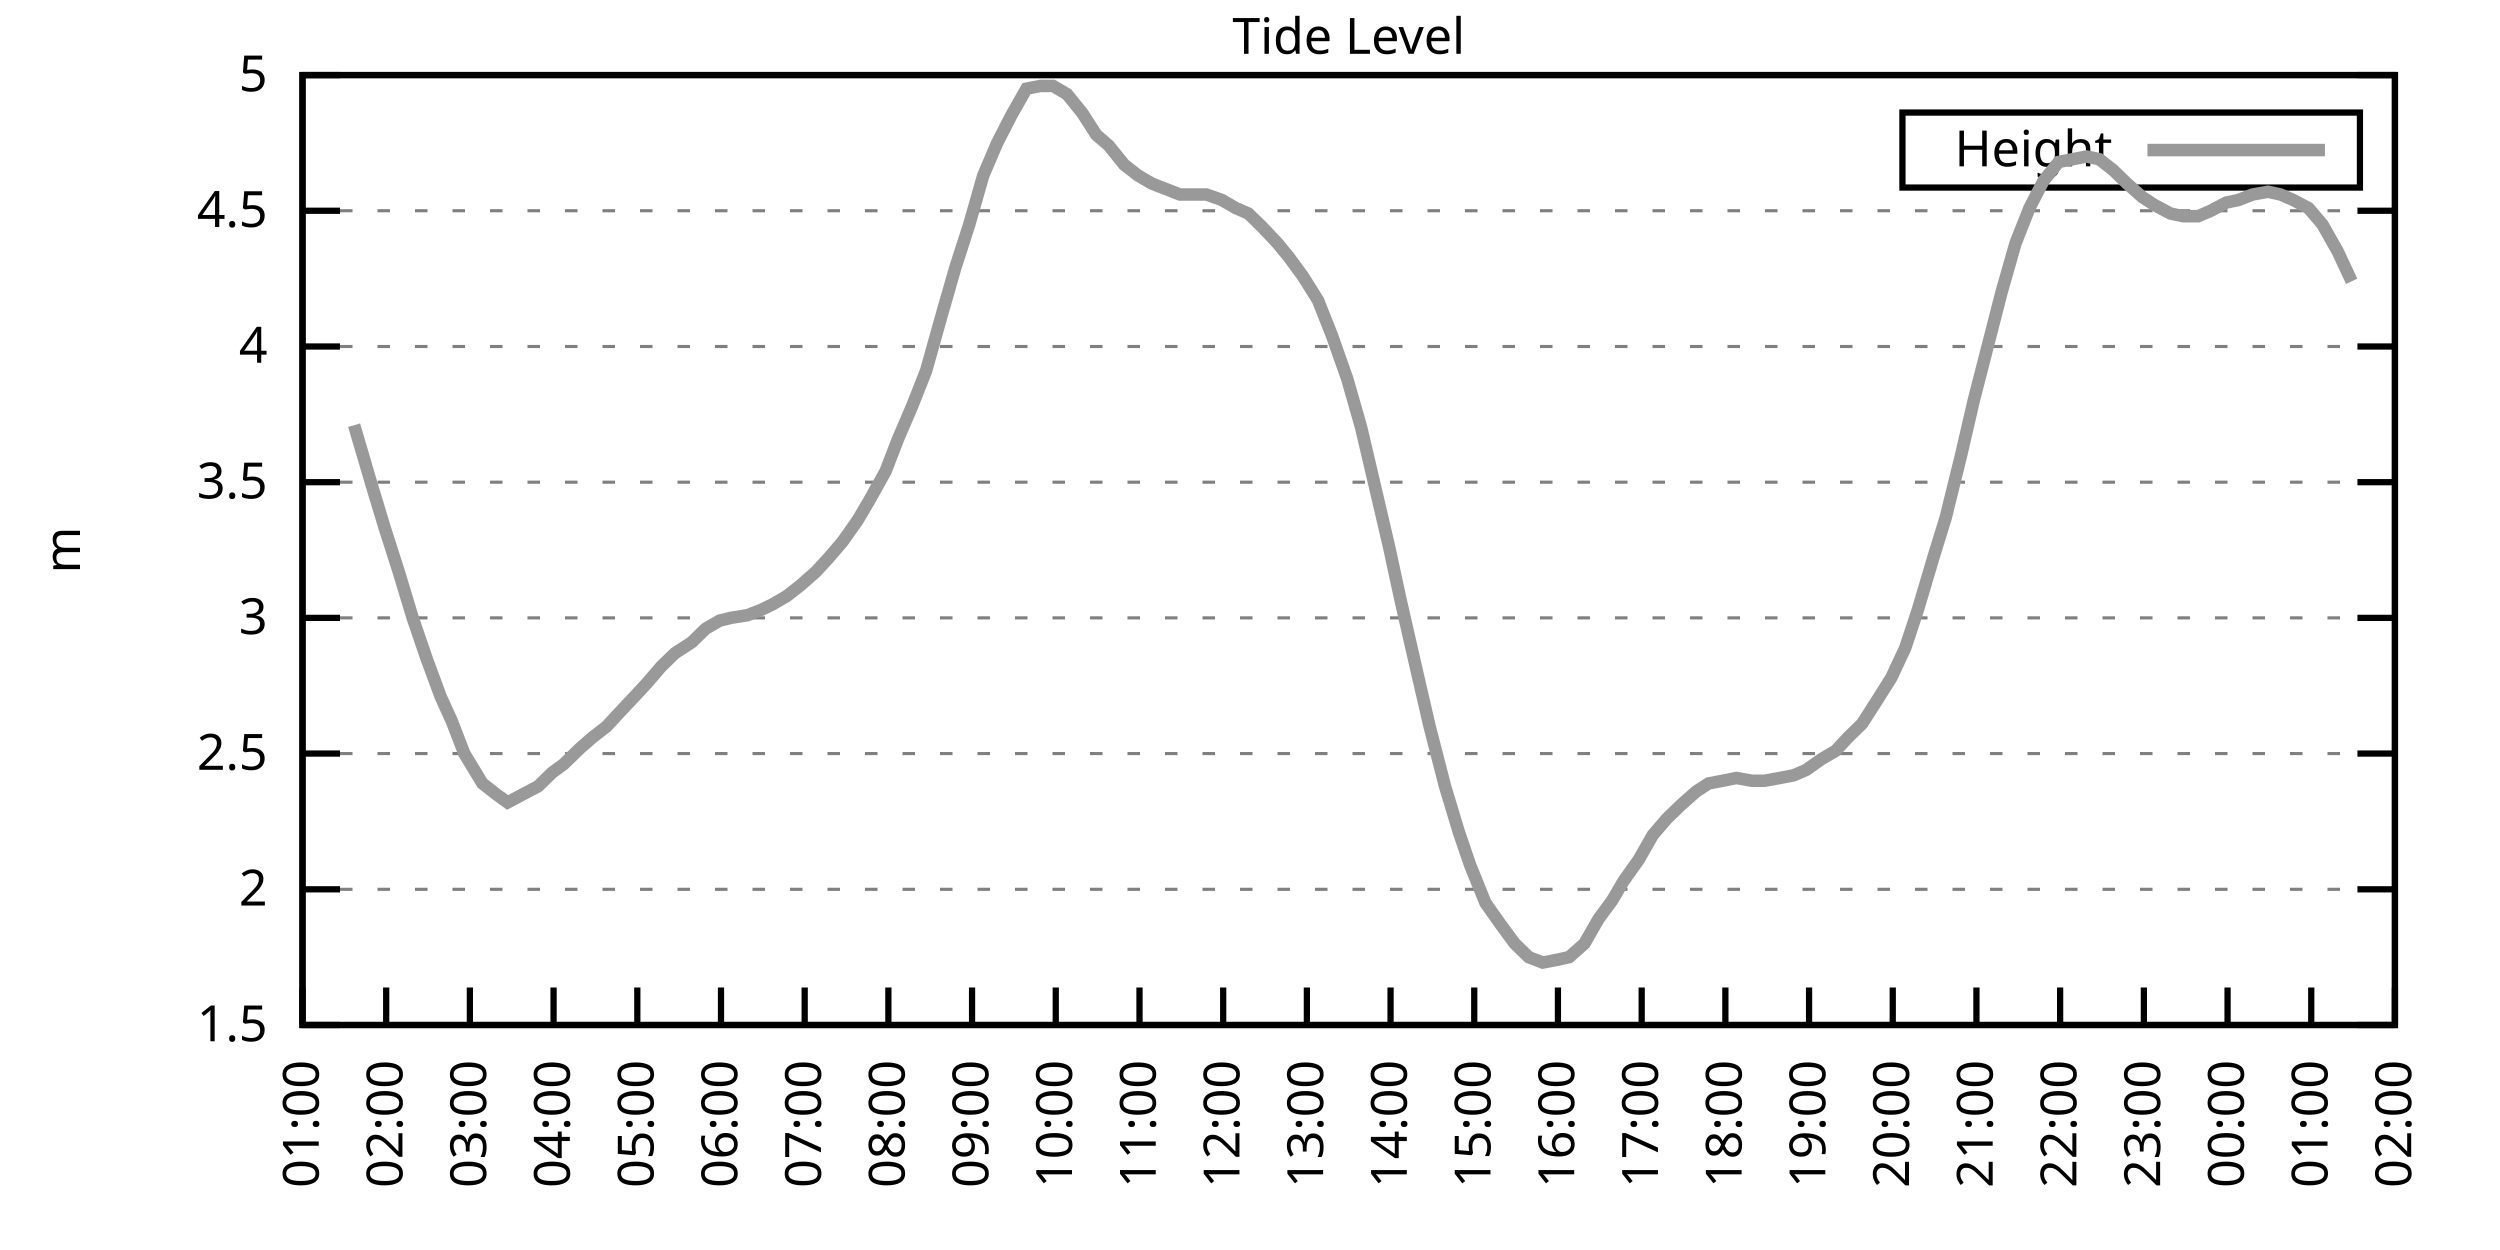
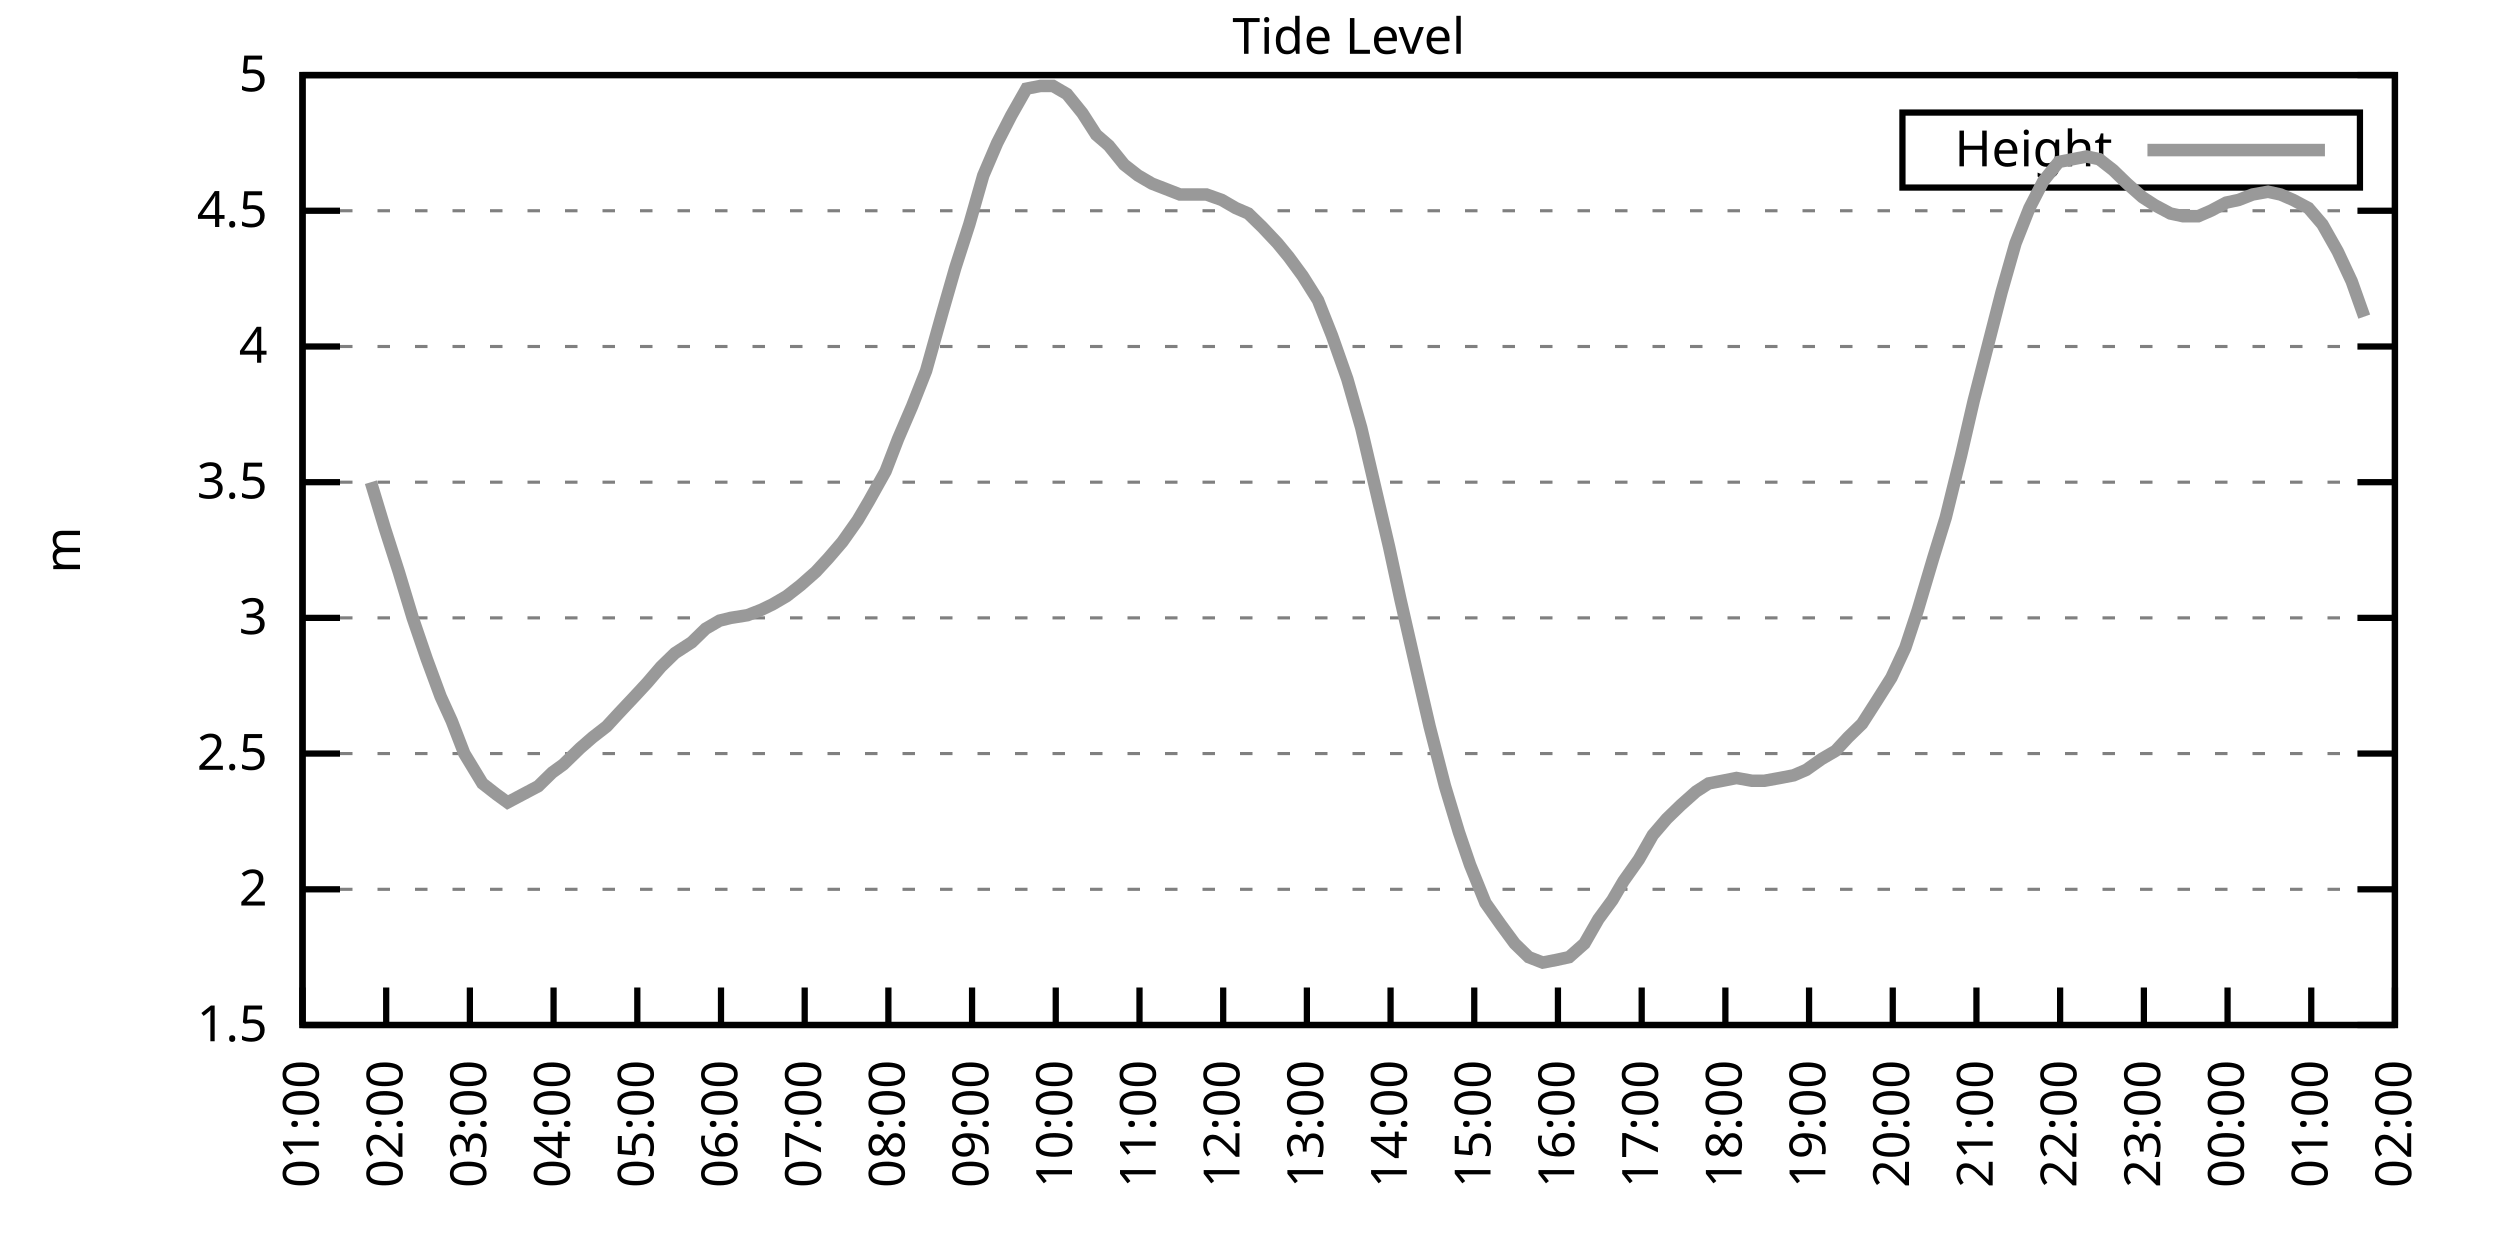
<svg xmlns="http://www.w3.org/2000/svg" xmlns:xlink="http://www.w3.org/1999/xlink" width="400" height="200" viewBox="0 0 400 200">
  <g id="gnuplot_canvas">
    <rect x="0" y="0" width="400" height="200" fill="none" />
    <defs>
      <circle id="gpDot" r="0.5" stroke-width="0.5" stroke="currentColor" />
      <path id="gpPt0" stroke-width="0.333" stroke="currentColor" d="M-1,0 h2 M0,-1 v2" />
      <path id="gpPt1" stroke-width="0.333" stroke="currentColor" d="M-1,-1 L1,1 M1,-1 L-1,1" />
      <path id="gpPt2" stroke-width="0.333" stroke="currentColor" d="M-1,0 L1,0 M0,-1 L0,1 M-1,-1 L1,1 M-1,1 L1,-1" />
      <rect id="gpPt3" stroke-width="0.333" stroke="currentColor" x="-1" y="-1" width="2" height="2" />
      <rect id="gpPt4" stroke-width="0.333" stroke="currentColor" fill="currentColor" x="-1" y="-1" width="2" height="2" />
      <circle id="gpPt5" stroke-width="0.333" stroke="currentColor" cx="0" cy="0" r="1" />
      <use xlink:href="#gpPt5" id="gpPt6" fill="currentColor" stroke="none" />
      <path id="gpPt7" stroke-width="0.333" stroke="currentColor" d="M0,-1.33 L-1.33,0.67 L1.33,0.67 z" />
      <use xlink:href="#gpPt7" id="gpPt8" fill="currentColor" stroke="none" />
      <use xlink:href="#gpPt7" id="gpPt9" stroke="currentColor" transform="rotate(180)" />
      <use xlink:href="#gpPt9" id="gpPt10" fill="currentColor" stroke="none" />
      <use xlink:href="#gpPt3" id="gpPt11" stroke="currentColor" transform="rotate(45)" />
      <use xlink:href="#gpPt11" id="gpPt12" fill="currentColor" stroke="none" />
      <path id="gpPt13" stroke-width="0.333" stroke="currentColor" d="M0,1.330 L1.265,0.411 L0.782,-1.067 L-0.782,-1.076 L-1.265,0.411 z" />
      <use xlink:href="#gpPt13" id="gpPt14" fill="currentColor" stroke="none" />
      <filter id="textbox" filterUnits="objectBoundingBox" x="0" y="0" height="1" width="1">
        <feFlood flood-color="white" flood-opacity="1" result="bgnd" />
        <feComposite in="SourceGraphic" in2="bgnd" operator="atop" />
      </filter>
      <filter id="greybox" filterUnits="objectBoundingBox" x="0" y="0" height="1" width="1">
        <feFlood flood-color="lightgrey" flood-opacity="1" result="grey" />
        <feComposite in="SourceGraphic" in2="grey" operator="atop" />
      </filter>
    </defs>
    <g fill="none" color="white" stroke="currentColor" stroke-width="1.00" stroke-linecap="butt" stroke-linejoin="miter">
</g>
    <g fill="none" color="black" stroke="currentColor" stroke-width="1.00" stroke-linecap="butt" stroke-linejoin="miter">
      <g stroke="none" shape-rendering="crispEdges">
        <polygon fill="rgb(255, 255, 255)" points="48.40,164.00 383.18,164.00 383.18,12.02 48.40,12.02 " />
      </g>
    </g>
    <g fill="none" color="black" stroke="currentColor" stroke-width="1.00" stroke-linecap="butt" stroke-linejoin="miter">
</g>
    <g fill="none" color="black" stroke="black" stroke-width="0.50" stroke-linecap="butt" stroke-linejoin="miter">
</g>
    <g fill="none" color="gray" stroke="currentColor" stroke-width="0.50" stroke-linecap="butt" stroke-linejoin="miter">
      <path stroke="gray" stroke-dasharray="2,4" class="gridline" d="M48.40,164.00 L383.19,164.00  " />
    </g>
    <g fill="none" color="gray" stroke="gray" stroke-width="1.00" stroke-linecap="butt" stroke-linejoin="miter">
</g>
    <g fill="none" color="black" stroke="currentColor" stroke-width="1.00" stroke-linecap="butt" stroke-linejoin="miter">
      <path stroke="black" d="M48.40,164.00 L54.40,164.00 M383.19,164.00 L377.19,164.00  " />
      <g transform="translate(42.80,166.60)" stroke="none" fill="black" font-family="Sans" font-size="8.00" text-anchor="end">
        <text>
          <tspan font-family="Sans"> 1.5</tspan>
        </text>
      </g>
    </g>
    <g fill="none" color="black" stroke="currentColor" stroke-width="1.00" stroke-linecap="butt" stroke-linejoin="miter">
</g>
    <g fill="none" color="black" stroke="black" stroke-width="0.50" stroke-linecap="butt" stroke-linejoin="miter">
</g>
    <g fill="none" color="gray" stroke="currentColor" stroke-width="0.50" stroke-linecap="butt" stroke-linejoin="miter">
      <path stroke="gray" stroke-dasharray="2,4" class="gridline" d="M48.40,142.29 L383.19,142.29  " />
    </g>
    <g fill="none" color="gray" stroke="gray" stroke-width="1.00" stroke-linecap="butt" stroke-linejoin="miter">
</g>
    <g fill="none" color="black" stroke="currentColor" stroke-width="1.00" stroke-linecap="butt" stroke-linejoin="miter">
      <path stroke="black" d="M48.40,142.29 L54.40,142.29 M383.19,142.29 L377.19,142.29  " />
      <g transform="translate(42.80,144.89)" stroke="none" fill="black" font-family="Sans" font-size="8.00" text-anchor="end">
        <text>
          <tspan font-family="Sans"> 2</tspan>
        </text>
      </g>
    </g>
    <g fill="none" color="black" stroke="currentColor" stroke-width="1.00" stroke-linecap="butt" stroke-linejoin="miter">
</g>
    <g fill="none" color="black" stroke="black" stroke-width="0.50" stroke-linecap="butt" stroke-linejoin="miter">
</g>
    <g fill="none" color="gray" stroke="currentColor" stroke-width="0.50" stroke-linecap="butt" stroke-linejoin="miter">
      <path stroke="gray" stroke-dasharray="2,4" class="gridline" d="M48.40,120.57 L383.19,120.57  " />
    </g>
    <g fill="none" color="gray" stroke="gray" stroke-width="1.00" stroke-linecap="butt" stroke-linejoin="miter">
</g>
    <g fill="none" color="black" stroke="currentColor" stroke-width="1.00" stroke-linecap="butt" stroke-linejoin="miter">
      <path stroke="black" d="M48.40,120.57 L54.40,120.57 M383.19,120.57 L377.19,120.57  " />
      <g transform="translate(42.80,123.17)" stroke="none" fill="black" font-family="Sans" font-size="8.00" text-anchor="end">
        <text>
          <tspan font-family="Sans"> 2.5</tspan>
        </text>
      </g>
    </g>
    <g fill="none" color="black" stroke="currentColor" stroke-width="1.00" stroke-linecap="butt" stroke-linejoin="miter">
</g>
    <g fill="none" color="black" stroke="black" stroke-width="0.50" stroke-linecap="butt" stroke-linejoin="miter">
</g>
    <g fill="none" color="gray" stroke="currentColor" stroke-width="0.50" stroke-linecap="butt" stroke-linejoin="miter">
      <path stroke="gray" stroke-dasharray="2,4" class="gridline" d="M48.40,98.86 L383.19,98.86  " />
    </g>
    <g fill="none" color="gray" stroke="gray" stroke-width="1.00" stroke-linecap="butt" stroke-linejoin="miter">
</g>
    <g fill="none" color="black" stroke="currentColor" stroke-width="1.00" stroke-linecap="butt" stroke-linejoin="miter">
      <path stroke="black" d="M48.40,98.86 L54.40,98.86 M383.19,98.86 L377.19,98.86  " />
      <g transform="translate(42.80,101.46)" stroke="none" fill="black" font-family="Sans" font-size="8.00" text-anchor="end">
        <text>
          <tspan font-family="Sans"> 3</tspan>
        </text>
      </g>
    </g>
    <g fill="none" color="black" stroke="currentColor" stroke-width="1.00" stroke-linecap="butt" stroke-linejoin="miter">
</g>
    <g fill="none" color="black" stroke="black" stroke-width="0.50" stroke-linecap="butt" stroke-linejoin="miter">
</g>
    <g fill="none" color="gray" stroke="currentColor" stroke-width="0.50" stroke-linecap="butt" stroke-linejoin="miter">
      <path stroke="gray" stroke-dasharray="2,4" class="gridline" d="M48.40,77.15 L383.19,77.15  " />
    </g>
    <g fill="none" color="gray" stroke="gray" stroke-width="1.00" stroke-linecap="butt" stroke-linejoin="miter">
</g>
    <g fill="none" color="black" stroke="currentColor" stroke-width="1.00" stroke-linecap="butt" stroke-linejoin="miter">
      <path stroke="black" d="M48.40,77.15 L54.40,77.15 M383.19,77.15 L377.19,77.15  " />
      <g transform="translate(42.80,79.75)" stroke="none" fill="black" font-family="Sans" font-size="8.00" text-anchor="end">
        <text>
          <tspan font-family="Sans"> 3.5</tspan>
        </text>
      </g>
    </g>
    <g fill="none" color="black" stroke="currentColor" stroke-width="1.00" stroke-linecap="butt" stroke-linejoin="miter">
</g>
    <g fill="none" color="black" stroke="black" stroke-width="0.50" stroke-linecap="butt" stroke-linejoin="miter">
</g>
    <g fill="none" color="gray" stroke="currentColor" stroke-width="0.50" stroke-linecap="butt" stroke-linejoin="miter">
      <path stroke="gray" stroke-dasharray="2,4" class="gridline" d="M48.40,55.44 L383.19,55.44  " />
    </g>
    <g fill="none" color="gray" stroke="gray" stroke-width="1.00" stroke-linecap="butt" stroke-linejoin="miter">
</g>
    <g fill="none" color="black" stroke="currentColor" stroke-width="1.00" stroke-linecap="butt" stroke-linejoin="miter">
      <path stroke="black" d="M48.40,55.44 L54.40,55.44 M383.19,55.44 L377.19,55.44  " />
      <g transform="translate(42.80,58.04)" stroke="none" fill="black" font-family="Sans" font-size="8.00" text-anchor="end">
        <text>
          <tspan font-family="Sans"> 4</tspan>
        </text>
      </g>
    </g>
    <g fill="none" color="black" stroke="currentColor" stroke-width="1.00" stroke-linecap="butt" stroke-linejoin="miter">
</g>
    <g fill="none" color="black" stroke="black" stroke-width="0.50" stroke-linecap="butt" stroke-linejoin="miter">
</g>
    <g fill="none" color="gray" stroke="currentColor" stroke-width="0.50" stroke-linecap="butt" stroke-linejoin="miter">
      <path stroke="gray" stroke-dasharray="2,4" class="gridline" d="M48.40,33.72 L383.19,33.72  " />
    </g>
    <g fill="none" color="gray" stroke="gray" stroke-width="1.00" stroke-linecap="butt" stroke-linejoin="miter">
</g>
    <g fill="none" color="black" stroke="currentColor" stroke-width="1.00" stroke-linecap="butt" stroke-linejoin="miter">
      <path stroke="black" d="M48.40,33.72 L54.40,33.72 M383.19,33.72 L377.19,33.72  " />
      <g transform="translate(42.80,36.32)" stroke="none" fill="black" font-family="Sans" font-size="8.00" text-anchor="end">
        <text>
          <tspan font-family="Sans"> 4.5</tspan>
        </text>
      </g>
    </g>
    <g fill="none" color="black" stroke="currentColor" stroke-width="1.00" stroke-linecap="butt" stroke-linejoin="miter">
</g>
    <g fill="none" color="black" stroke="black" stroke-width="0.50" stroke-linecap="butt" stroke-linejoin="miter">
</g>
    <g fill="none" color="gray" stroke="currentColor" stroke-width="0.50" stroke-linecap="butt" stroke-linejoin="miter">
      <path stroke="gray" stroke-dasharray="2,4" class="gridline" d="M48.40,12.01 L383.19,12.01  " />
    </g>
    <g fill="none" color="gray" stroke="gray" stroke-width="1.00" stroke-linecap="butt" stroke-linejoin="miter">
</g>
    <g fill="none" color="black" stroke="currentColor" stroke-width="1.00" stroke-linecap="butt" stroke-linejoin="miter">
      <path stroke="black" d="M48.40,12.01 L54.40,12.01 M383.19,12.01 L377.19,12.01  " />
      <g transform="translate(42.80,14.61)" stroke="none" fill="black" font-family="Sans" font-size="8.00" text-anchor="end">
        <text>
          <tspan font-family="Sans"> 5</tspan>
        </text>
      </g>
    </g>
    <g fill="none" color="black" stroke="currentColor" stroke-width="1.00" stroke-linecap="butt" stroke-linejoin="miter">
      <path stroke="black" d="M48.40,164.00 L48.40,158.00  " />
      <g transform="translate(51.00,169.60) rotate(270.00)" stroke="none" fill="black" font-family="Sans" font-size="8.00" text-anchor="end">
        <text>
          <tspan font-family="Sans">01:00</tspan>
        </text>
      </g>
    </g>
    <g fill="none" color="black" stroke="currentColor" stroke-width="1.00" stroke-linecap="butt" stroke-linejoin="miter">
      <path stroke="black" d="M61.79,164.00 L61.79,158.00  " />
      <g transform="translate(64.39,169.60) rotate(270.00)" stroke="none" fill="black" font-family="Sans" font-size="8.00" text-anchor="end">
        <text>
          <tspan font-family="Sans">02:00</tspan>
        </text>
      </g>
    </g>
    <g fill="none" color="black" stroke="currentColor" stroke-width="1.00" stroke-linecap="butt" stroke-linejoin="miter">
      <path stroke="black" d="M75.18,164.00 L75.18,158.00  " />
      <g transform="translate(77.78,169.60) rotate(270.00)" stroke="none" fill="black" font-family="Sans" font-size="8.00" text-anchor="end">
        <text>
          <tspan font-family="Sans">03:00</tspan>
        </text>
      </g>
    </g>
    <g fill="none" color="black" stroke="currentColor" stroke-width="1.00" stroke-linecap="butt" stroke-linejoin="miter">
      <path stroke="black" d="M88.57,164.00 L88.57,158.00  " />
      <g transform="translate(91.17,169.60) rotate(270.00)" stroke="none" fill="black" font-family="Sans" font-size="8.00" text-anchor="end">
        <text>
          <tspan font-family="Sans">04:00</tspan>
        </text>
      </g>
    </g>
    <g fill="none" color="black" stroke="currentColor" stroke-width="1.00" stroke-linecap="butt" stroke-linejoin="miter">
      <path stroke="black" d="M101.97,164.00 L101.97,158.00  " />
      <g transform="translate(104.57,169.60) rotate(270.00)" stroke="none" fill="black" font-family="Sans" font-size="8.00" text-anchor="end">
        <text>
          <tspan font-family="Sans">05:00</tspan>
        </text>
      </g>
    </g>
    <g fill="none" color="black" stroke="currentColor" stroke-width="1.00" stroke-linecap="butt" stroke-linejoin="miter">
      <path stroke="black" d="M115.36,164.00 L115.36,158.00  " />
      <g transform="translate(117.96,169.60) rotate(270.00)" stroke="none" fill="black" font-family="Sans" font-size="8.00" text-anchor="end">
        <text>
          <tspan font-family="Sans">06:00</tspan>
        </text>
      </g>
    </g>
    <g fill="none" color="black" stroke="currentColor" stroke-width="1.00" stroke-linecap="butt" stroke-linejoin="miter">
      <path stroke="black" d="M128.75,164.00 L128.75,158.00  " />
      <g transform="translate(131.35,169.60) rotate(270.00)" stroke="none" fill="black" font-family="Sans" font-size="8.00" text-anchor="end">
        <text>
          <tspan font-family="Sans">07:00</tspan>
        </text>
      </g>
    </g>
    <g fill="none" color="black" stroke="currentColor" stroke-width="1.00" stroke-linecap="butt" stroke-linejoin="miter">
      <path stroke="black" d="M142.14,164.00 L142.14,158.00  " />
      <g transform="translate(144.74,169.60) rotate(270.00)" stroke="none" fill="black" font-family="Sans" font-size="8.00" text-anchor="end">
        <text>
          <tspan font-family="Sans">08:00</tspan>
        </text>
      </g>
    </g>
    <g fill="none" color="black" stroke="currentColor" stroke-width="1.00" stroke-linecap="butt" stroke-linejoin="miter">
      <path stroke="black" d="M155.53,164.00 L155.53,158.00  " />
      <g transform="translate(158.13,169.60) rotate(270.00)" stroke="none" fill="black" font-family="Sans" font-size="8.00" text-anchor="end">
        <text>
          <tspan font-family="Sans">09:00</tspan>
        </text>
      </g>
    </g>
    <g fill="none" color="black" stroke="currentColor" stroke-width="1.00" stroke-linecap="butt" stroke-linejoin="miter">
      <path stroke="black" d="M168.92,164.00 L168.92,158.00  " />
      <g transform="translate(171.52,169.60) rotate(270.00)" stroke="none" fill="black" font-family="Sans" font-size="8.00" text-anchor="end">
        <text>
          <tspan font-family="Sans">10:00</tspan>
        </text>
      </g>
    </g>
    <g fill="none" color="black" stroke="currentColor" stroke-width="1.00" stroke-linecap="butt" stroke-linejoin="miter">
      <path stroke="black" d="M182.32,164.00 L182.32,158.00  " />
      <g transform="translate(184.92,169.60) rotate(270.00)" stroke="none" fill="black" font-family="Sans" font-size="8.00" text-anchor="end">
        <text>
          <tspan font-family="Sans">11:00</tspan>
        </text>
      </g>
    </g>
    <g fill="none" color="black" stroke="currentColor" stroke-width="1.00" stroke-linecap="butt" stroke-linejoin="miter">
      <path stroke="black" d="M195.71,164.00 L195.71,158.00  " />
      <g transform="translate(198.31,169.60) rotate(270.00)" stroke="none" fill="black" font-family="Sans" font-size="8.00" text-anchor="end">
        <text>
          <tspan font-family="Sans">12:00</tspan>
        </text>
      </g>
    </g>
    <g fill="none" color="black" stroke="currentColor" stroke-width="1.00" stroke-linecap="butt" stroke-linejoin="miter">
      <path stroke="black" d="M209.10,164.00 L209.10,158.00  " />
      <g transform="translate(211.70,169.60) rotate(270.00)" stroke="none" fill="black" font-family="Sans" font-size="8.00" text-anchor="end">
        <text>
          <tspan font-family="Sans">13:00</tspan>
        </text>
      </g>
    </g>
    <g fill="none" color="black" stroke="currentColor" stroke-width="1.00" stroke-linecap="butt" stroke-linejoin="miter">
      <path stroke="black" d="M222.49,164.00 L222.49,158.00  " />
      <g transform="translate(225.09,169.60) rotate(270.00)" stroke="none" fill="black" font-family="Sans" font-size="8.00" text-anchor="end">
        <text>
          <tspan font-family="Sans">14:00</tspan>
        </text>
      </g>
    </g>
    <g fill="none" color="black" stroke="currentColor" stroke-width="1.00" stroke-linecap="butt" stroke-linejoin="miter">
      <path stroke="black" d="M235.88,164.00 L235.88,158.00  " />
      <g transform="translate(238.48,169.60) rotate(270.00)" stroke="none" fill="black" font-family="Sans" font-size="8.00" text-anchor="end">
        <text>
          <tspan font-family="Sans">15:00</tspan>
        </text>
      </g>
    </g>
    <g fill="none" color="black" stroke="currentColor" stroke-width="1.00" stroke-linecap="butt" stroke-linejoin="miter">
      <path stroke="black" d="M249.27,164.00 L249.27,158.00  " />
      <g transform="translate(251.87,169.60) rotate(270.00)" stroke="none" fill="black" font-family="Sans" font-size="8.00" text-anchor="end">
        <text>
          <tspan font-family="Sans">16:00</tspan>
        </text>
      </g>
    </g>
    <g fill="none" color="black" stroke="currentColor" stroke-width="1.00" stroke-linecap="butt" stroke-linejoin="miter">
      <path stroke="black" d="M262.67,164.00 L262.67,158.00  " />
      <g transform="translate(265.27,169.60) rotate(270.00)" stroke="none" fill="black" font-family="Sans" font-size="8.00" text-anchor="end">
        <text>
          <tspan font-family="Sans">17:00</tspan>
        </text>
      </g>
    </g>
    <g fill="none" color="black" stroke="currentColor" stroke-width="1.00" stroke-linecap="butt" stroke-linejoin="miter">
      <path stroke="black" d="M276.06,164.00 L276.06,158.00  " />
      <g transform="translate(278.66,169.60) rotate(270.00)" stroke="none" fill="black" font-family="Sans" font-size="8.00" text-anchor="end">
        <text>
          <tspan font-family="Sans">18:00</tspan>
        </text>
      </g>
    </g>
    <g fill="none" color="black" stroke="currentColor" stroke-width="1.00" stroke-linecap="butt" stroke-linejoin="miter">
      <path stroke="black" d="M289.45,164.00 L289.45,158.00  " />
      <g transform="translate(292.05,169.60) rotate(270.00)" stroke="none" fill="black" font-family="Sans" font-size="8.00" text-anchor="end">
        <text>
          <tspan font-family="Sans">19:00</tspan>
        </text>
      </g>
    </g>
    <g fill="none" color="black" stroke="currentColor" stroke-width="1.00" stroke-linecap="butt" stroke-linejoin="miter">
      <path stroke="black" d="M302.84,164.00 L302.84,158.00  " />
      <g transform="translate(305.44,169.60) rotate(270.00)" stroke="none" fill="black" font-family="Sans" font-size="8.00" text-anchor="end">
        <text>
          <tspan font-family="Sans">20:00</tspan>
        </text>
      </g>
    </g>
    <g fill="none" color="black" stroke="currentColor" stroke-width="1.00" stroke-linecap="butt" stroke-linejoin="miter">
      <path stroke="black" d="M316.23,164.00 L316.23,158.00  " />
      <g transform="translate(318.83,169.60) rotate(270.00)" stroke="none" fill="black" font-family="Sans" font-size="8.00" text-anchor="end">
        <text>
          <tspan font-family="Sans">21:00</tspan>
        </text>
      </g>
    </g>
    <g fill="none" color="black" stroke="currentColor" stroke-width="1.00" stroke-linecap="butt" stroke-linejoin="miter">
      <path stroke="black" d="M329.62,164.00 L329.62,158.00  " />
      <g transform="translate(332.22,169.60) rotate(270.00)" stroke="none" fill="black" font-family="Sans" font-size="8.00" text-anchor="end">
        <text>
          <tspan font-family="Sans">22:00</tspan>
        </text>
      </g>
    </g>
    <g fill="none" color="black" stroke="currentColor" stroke-width="1.00" stroke-linecap="butt" stroke-linejoin="miter">
      <path stroke="black" d="M343.02,164.00 L343.02,158.00  " />
      <g transform="translate(345.62,169.60) rotate(270.00)" stroke="none" fill="black" font-family="Sans" font-size="8.00" text-anchor="end">
        <text>
          <tspan font-family="Sans">23:00</tspan>
        </text>
      </g>
    </g>
    <g fill="none" color="black" stroke="currentColor" stroke-width="1.00" stroke-linecap="butt" stroke-linejoin="miter">
      <path stroke="black" d="M356.41,164.00 L356.41,158.00  " />
      <g transform="translate(359.01,169.60) rotate(270.00)" stroke="none" fill="black" font-family="Sans" font-size="8.00" text-anchor="end">
        <text>
          <tspan font-family="Sans">00:00</tspan>
        </text>
      </g>
    </g>
    <g fill="none" color="black" stroke="currentColor" stroke-width="1.00" stroke-linecap="butt" stroke-linejoin="miter">
      <path stroke="black" d="M369.80,164.00 L369.80,158.00  " />
      <g transform="translate(372.40,169.60) rotate(270.00)" stroke="none" fill="black" font-family="Sans" font-size="8.00" text-anchor="end">
        <text>
          <tspan font-family="Sans">01:00</tspan>
        </text>
      </g>
    </g>
    <g fill="none" color="black" stroke="currentColor" stroke-width="1.00" stroke-linecap="butt" stroke-linejoin="miter">
      <path stroke="black" d="M383.19,164.00 L383.19,158.00  " />
      <g transform="translate(385.79,169.60) rotate(270.00)" stroke="none" fill="black" font-family="Sans" font-size="8.00" text-anchor="end">
        <text>
          <tspan font-family="Sans">02:00</tspan>
        </text>
      </g>
    </g>
    <g fill="none" color="black" stroke="currentColor" stroke-width="1.00" stroke-linecap="butt" stroke-linejoin="miter">
</g>
    <g fill="none" color="black" stroke="currentColor" stroke-width="1.00" stroke-linecap="butt" stroke-linejoin="miter">
      <path stroke="black" d="M48.40,12.01 L48.40,164.00 L383.19,164.00 L383.19,12.01 L48.40,12.01 Z  " />
    </g>
    <g fill="none" color="black" stroke="currentColor" stroke-width="1.00" stroke-linecap="butt" stroke-linejoin="miter">
</g>
    <g fill="none" color="black" stroke="currentColor" stroke-width="1.00" stroke-linecap="butt" stroke-linejoin="miter">
      <path stroke="black" d="M304.39,30.01 L304.39,18.01 L377.59,18.01 L377.59,30.01 L304.39,30.01 Z  " />
    </g>
    <g id="Tide_level_plot_1">
      <g fill="none" color="white" stroke="black" stroke-width="2.00" stroke-linecap="butt" stroke-linejoin="miter">
</g>
      <g fill="none" color="black" stroke="currentColor" stroke-width="2.00" stroke-linecap="butt" stroke-linejoin="miter">
        <g transform="translate(337.99,26.61)" stroke="none" fill="black" font-family="Sans" font-size="8.00" text-anchor="end">
          <text>
            <tspan font-family="Sans">Height</tspan>
          </text>
        </g>
      </g>
      <g fill="none" color="black" stroke="currentColor" stroke-width="2.00" stroke-linecap="butt" stroke-linejoin="miter">
-         <path stroke="rgb(153, 153, 153)" d="M343.59,24.01 L371.99,24.01 M56.66,68.03 L59.34,77.15 L61.57,84.53 L63.80,91.48 L66.03,98.86 L68.26,105.38   L70.50,111.45 L72.28,115.36 L74.29,120.57 L77.19,125.35 L79.42,127.09 L81.21,128.39 L86.12,125.79 L88.35,123.61   L90.14,122.31 L92.82,119.71 L94.82,117.97 L97.06,116.23 L99.06,114.06 L101.52,111.45 L103.53,109.28 L105.76,106.68   L107.99,104.51 L110.67,102.77 L112.90,100.60 L115.13,99.30 L116.92,98.86 L119.60,98.43 L121.83,97.56 L123.62,96.69   L125.85,95.39 L128.08,93.65 L130.54,91.48 L132.54,89.31 L134.78,86.70 L137.23,83.23 L139.02,80.19 L141.69,75.41   L143.70,70.20 L145.94,64.99 L148.17,59.34 L150.85,49.79 L152.85,42.84 L155.09,35.89 L157.32,28.08 L159.55,22.87   L161.78,18.52 L164.24,14.18 L166.47,13.75 L168.48,13.75 L170.71,15.05 L173.17,18.09 L175.40,21.56 L177.41,23.30   L179.86,26.34 L182.09,28.08 L184.32,29.38 L186.56,30.25 L188.79,31.12 L191.02,31.12 L193.03,31.12 L195.48,31.99   L197.72,33.29 L199.73,34.16 L201.96,36.33 L204.41,38.93 L206.20,41.11 L208.43,44.15 L210.88,48.05 L213.12,53.70   L215.57,60.65 L217.80,68.46 L220.04,78.02 L222.27,87.57 L224.05,95.82 L226.73,107.55 L228.74,116.23 L231.20,125.79   L233.43,133.17 L235.21,138.38 L237.67,144.46 L240.12,147.93 L242.36,150.97 L244.59,153.14 L246.82,154.01 L249.05,153.58   L251.06,153.14 L253.51,150.97 L255.75,147.06 L257.98,144.02 L259.76,140.98 L262.22,137.51 L264.45,133.60 L266.68,131.00   L268.92,128.83 L271.37,126.65 L273.38,125.35 L275.61,124.92 L277.84,124.48 L280.30,124.92 L282.31,124.92 L284.76,124.48   L286.99,124.05 L289.00,123.18 L291.46,121.44 L293.69,120.14 L295.70,117.97 L297.93,115.80 L300.16,112.32 L302.62,108.42   L304.85,103.64 L306.86,97.56 L309.31,89.31 L311.32,82.79 L313.78,72.81 L315.79,64.12 L318.02,55.44 L320.25,46.75   L322.48,38.93 L324.71,33.29 L326.95,28.95 L329.40,25.91 L331.63,25.47 L333.86,25.04 L335.87,25.47 L338.10,27.21   L340.34,29.38 L342.79,31.55 L344.80,32.85 L347.26,34.16 L349.26,34.59 L351.72,34.59 L353.73,33.72 L356.18,32.42   L358.19,31.99 L360.42,31.12 L362.88,30.68 L364.89,31.12 L366.90,31.99 L369.35,33.29 L371.58,35.89 L374.04,40.24   L376.27,45.01  " />
+         <path stroke="rgb(153, 153, 153)" d="M343.59,24.01 L371.99,24.01 M59.34,77.15 L61.57,84.53 L63.80,91.48 L66.03,98.86 L68.26,105.38 L70.50,111.45   L72.28,115.36 L74.29,120.57 L77.19,125.35 L79.42,127.09 L81.21,128.39 L86.12,125.79 L88.35,123.61 L90.14,122.31   L92.82,119.71 L94.82,117.97 L97.06,116.23 L99.06,114.06 L101.52,111.45 L103.53,109.28 L105.76,106.68 L107.99,104.51   L110.67,102.77 L112.90,100.60 L115.13,99.30 L116.92,98.86 L119.60,98.43 L121.83,97.56 L123.62,96.69 L125.85,95.39   L128.08,93.65 L130.54,91.48 L132.54,89.31 L134.78,86.70 L137.23,83.23 L139.02,80.19 L141.69,75.41 L143.70,70.20   L145.94,64.99 L148.17,59.34 L150.85,49.79 L152.85,42.84 L155.09,35.89 L157.32,28.08 L159.55,22.87 L161.78,18.52   L164.24,14.18 L166.47,13.75 L168.48,13.75 L170.71,15.05 L173.17,18.09 L175.40,21.56 L177.41,23.30 L179.86,26.34   L182.09,28.08 L184.32,29.38 L186.56,30.25 L188.79,31.12 L191.02,31.12 L193.03,31.12 L195.48,31.99 L197.72,33.29   L199.73,34.16 L201.96,36.33 L204.41,38.93 L206.20,41.11 L208.43,44.15 L210.88,48.05 L213.12,53.70 L215.57,60.65   L217.80,68.46 L220.04,78.02 L222.27,87.57 L224.05,95.82 L226.73,107.55 L228.74,116.23 L231.20,125.79 L233.43,133.17   L235.21,138.38 L237.67,144.46 L240.12,147.93 L242.36,150.97 L244.59,153.14 L246.82,154.01 L249.05,153.58 L251.06,153.14   L253.51,150.97 L255.75,147.06 L257.98,144.02 L259.76,140.98 L262.22,137.51 L264.45,133.60 L266.68,131.00 L268.92,128.83   L271.37,126.65 L273.38,125.35 L275.61,124.92 L277.84,124.48 L280.30,124.92 L282.31,124.92 L284.76,124.48 L286.99,124.05   L289.00,123.18 L291.46,121.44 L293.69,120.14 L295.70,117.97 L297.93,115.80 L300.16,112.32 L302.62,108.42 L304.85,103.64   L306.86,97.56 L309.31,89.31 L311.32,82.79 L313.78,72.81 L315.79,64.12 L318.02,55.44 L320.25,46.75 L322.48,38.93   L324.71,33.29 L326.95,28.95 L329.40,25.91 L331.63,25.47 L333.86,25.04 L335.87,25.47 L338.10,27.21 L340.34,29.38   L342.79,31.55 L344.80,32.85 L347.26,34.16 L349.26,34.59 L351.72,34.59 L353.73,33.72 L356.18,32.42 L358.19,31.99   L360.42,31.12 L362.88,30.68 L364.89,31.12 L366.90,31.99 L369.35,33.29 L371.58,35.89 L374.04,40.24 L376.27,45.01   L378.28,50.66  " />
      </g>
    </g>
    <g fill="none" color="black" stroke="currentColor" stroke-width="2.00" stroke-linecap="butt" stroke-linejoin="miter">
</g>
    <g fill="none" color="black" stroke="black" stroke-width="1.00" stroke-linecap="butt" stroke-linejoin="miter">
</g>
    <g fill="none" color="black" stroke="currentColor" stroke-width="1.00" stroke-linecap="butt" stroke-linejoin="miter">
      <path stroke="black" d="M48.40,12.01 L48.40,164.00 L383.19,164.00 L383.19,12.01 L48.40,12.01 Z  " />
      <g transform="translate(12.80,88.01) rotate(270.00)" stroke="none" fill="black" font-family="Sans" font-size="8.00" text-anchor="middle">
        <text>
          <tspan font-family="Sans">m</tspan>
        </text>
      </g>
    </g>
    <g fill="none" color="black" stroke="currentColor" stroke-width="1.00" stroke-linecap="butt" stroke-linejoin="miter">
</g>
    <g fill="none" color="black" stroke="currentColor" stroke-width="1.00" stroke-linecap="butt" stroke-linejoin="miter">
      <g transform="translate(215.79,8.61)" stroke="none" fill="black" font-family="Sans" font-size="8.00" text-anchor="middle">
        <text>
          <tspan font-family="Sans">Tide Level</tspan>
        </text>
      </g>
    </g>
    <g fill="none" color="black" stroke="currentColor" stroke-width="1.00" stroke-linecap="butt" stroke-linejoin="miter">
</g>
  </g>
</svg>
